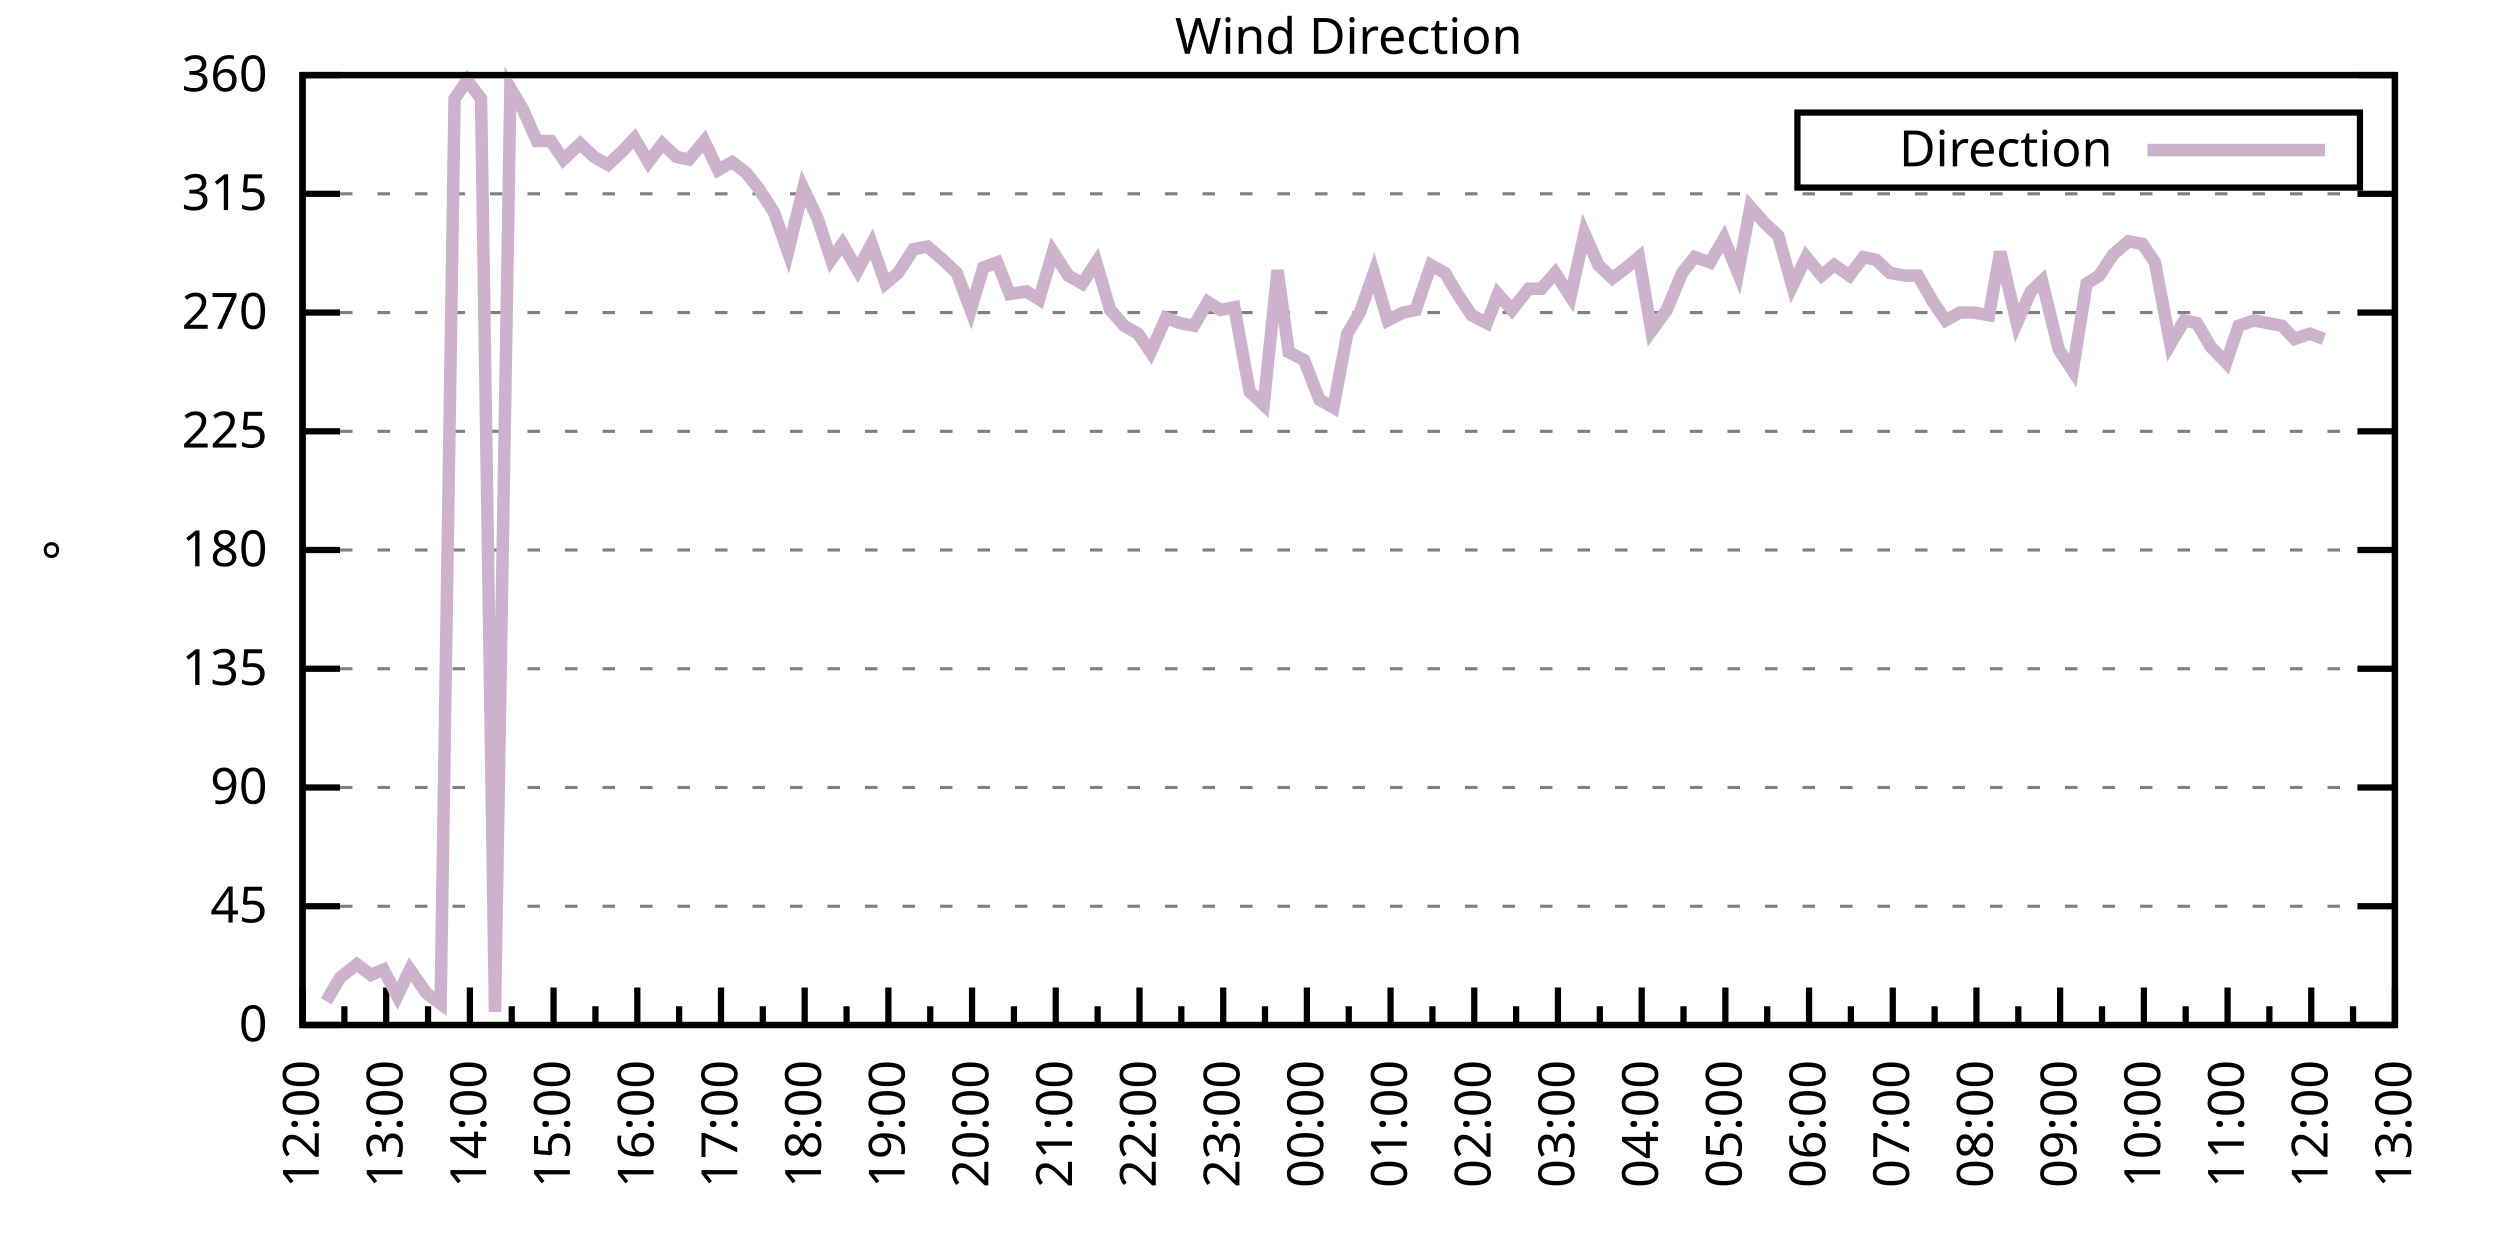
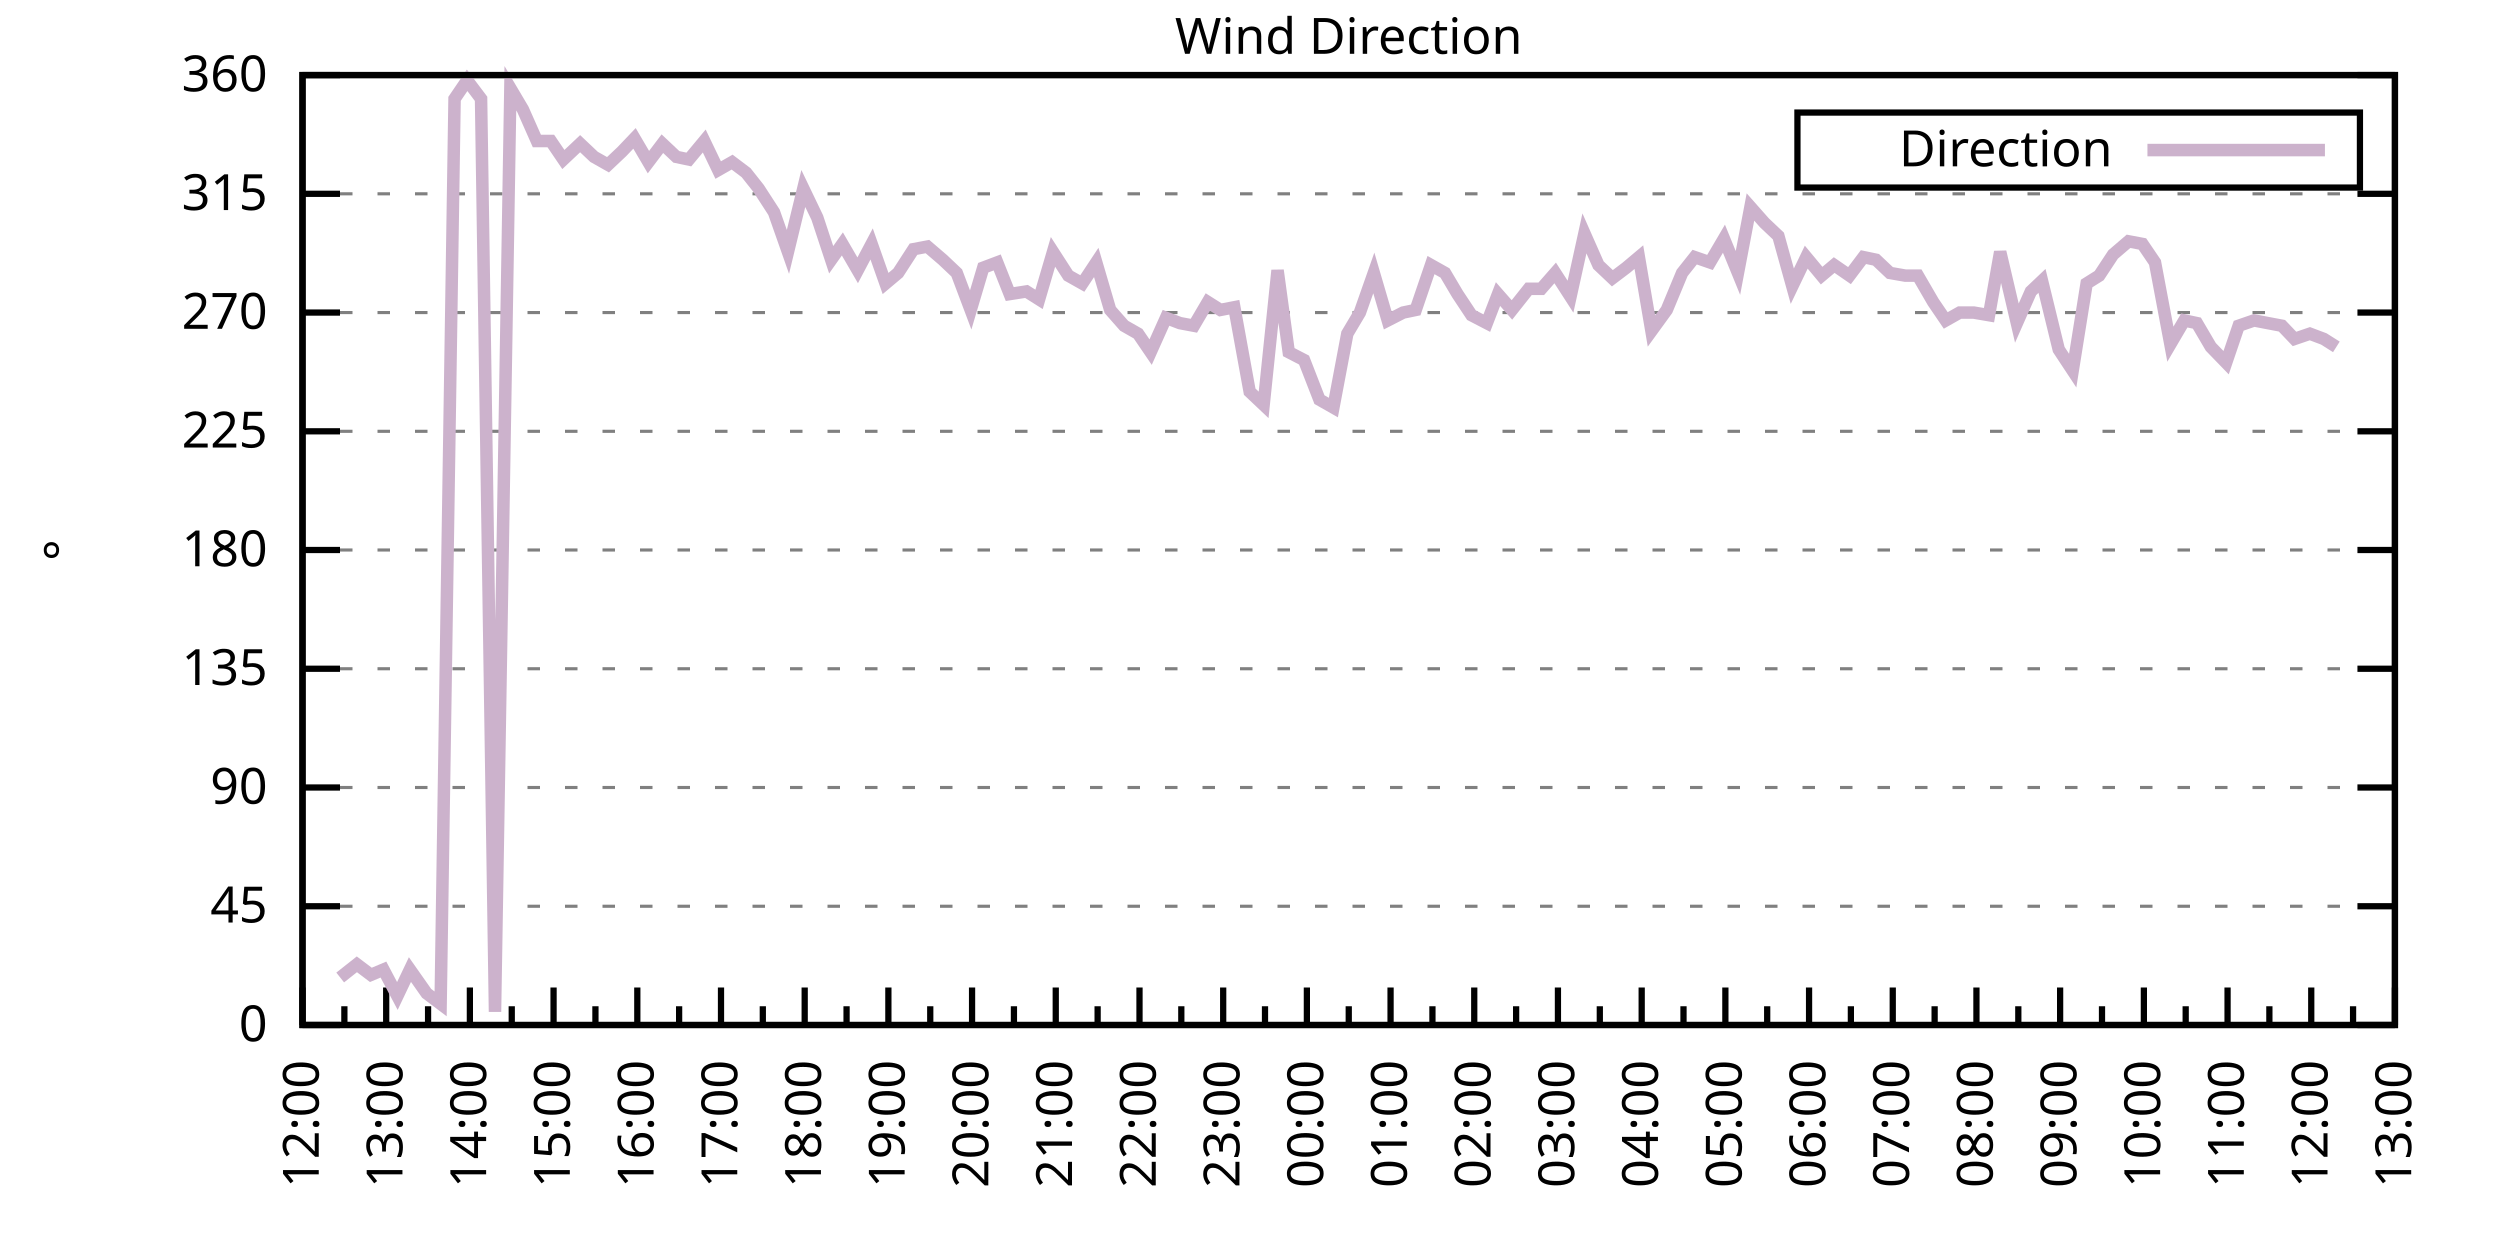
<svg xmlns="http://www.w3.org/2000/svg" xmlns:xlink="http://www.w3.org/1999/xlink" width="400" height="200" viewBox="0 0 400 200">
  <g id="gnuplot_canvas">
    <rect x="0" y="0" width="400" height="200" fill="none" />
    <defs>
      <circle id="gpDot" r="0.5" stroke-width="0.5" stroke="currentColor" />
      <path id="gpPt0" stroke-width="0.333" stroke="currentColor" d="M-1,0 h2 M0,-1 v2" />
      <path id="gpPt1" stroke-width="0.333" stroke="currentColor" d="M-1,-1 L1,1 M1,-1 L-1,1" />
      <path id="gpPt2" stroke-width="0.333" stroke="currentColor" d="M-1,0 L1,0 M0,-1 L0,1 M-1,-1 L1,1 M-1,1 L1,-1" />
      <rect id="gpPt3" stroke-width="0.333" stroke="currentColor" x="-1" y="-1" width="2" height="2" />
      <rect id="gpPt4" stroke-width="0.333" stroke="currentColor" fill="currentColor" x="-1" y="-1" width="2" height="2" />
      <circle id="gpPt5" stroke-width="0.333" stroke="currentColor" cx="0" cy="0" r="1" />
      <use xlink:href="#gpPt5" id="gpPt6" fill="currentColor" stroke="none" />
      <path id="gpPt7" stroke-width="0.333" stroke="currentColor" d="M0,-1.33 L-1.33,0.67 L1.33,0.67 z" />
      <use xlink:href="#gpPt7" id="gpPt8" fill="currentColor" stroke="none" />
      <use xlink:href="#gpPt7" id="gpPt9" stroke="currentColor" transform="rotate(180)" />
      <use xlink:href="#gpPt9" id="gpPt10" fill="currentColor" stroke="none" />
      <use xlink:href="#gpPt3" id="gpPt11" stroke="currentColor" transform="rotate(45)" />
      <use xlink:href="#gpPt11" id="gpPt12" fill="currentColor" stroke="none" />
      <path id="gpPt13" stroke-width="0.333" stroke="currentColor" d="M0,1.330 L1.265,0.411 L0.782,-1.067 L-0.782,-1.076 L-1.265,0.411 z" />
      <use xlink:href="#gpPt13" id="gpPt14" fill="currentColor" stroke="none" />
      <filter id="textbox" filterUnits="objectBoundingBox" x="0" y="0" height="1" width="1">
        <feFlood flood-color="white" flood-opacity="1" result="bgnd" />
        <feComposite in="SourceGraphic" in2="bgnd" operator="atop" />
      </filter>
      <filter id="greybox" filterUnits="objectBoundingBox" x="0" y="0" height="1" width="1">
        <feFlood flood-color="lightgrey" flood-opacity="1" result="grey" />
        <feComposite in="SourceGraphic" in2="grey" operator="atop" />
      </filter>
    </defs>
    <g fill="none" color="white" stroke="currentColor" stroke-width="1.00" stroke-linecap="butt" stroke-linejoin="miter">
</g>
    <g fill="none" color="black" stroke="currentColor" stroke-width="1.00" stroke-linecap="butt" stroke-linejoin="miter">
      <g stroke="none" shape-rendering="crispEdges">
        <polygon fill="rgb(255, 255, 255)" points="48.40,164.00 383.18,164.00 383.18,12.02 48.40,12.02 " />
      </g>
    </g>
    <g fill="none" color="black" stroke="currentColor" stroke-width="1.00" stroke-linecap="butt" stroke-linejoin="miter">
</g>
    <g fill="none" color="black" stroke="black" stroke-width="0.50" stroke-linecap="butt" stroke-linejoin="miter">
</g>
    <g fill="none" color="gray" stroke="currentColor" stroke-width="0.50" stroke-linecap="butt" stroke-linejoin="miter">
      <path stroke="gray" stroke-dasharray="2,4" class="gridline" d="M48.40,164.00 L383.19,164.00  " />
    </g>
    <g fill="none" color="gray" stroke="gray" stroke-width="1.00" stroke-linecap="butt" stroke-linejoin="miter">
</g>
    <g fill="none" color="black" stroke="currentColor" stroke-width="1.00" stroke-linecap="butt" stroke-linejoin="miter">
      <path stroke="black" d="M48.40,164.00 L54.40,164.00 M383.19,164.00 L377.19,164.00  " />
      <g transform="translate(42.80,166.60)" stroke="none" fill="black" font-family="Sans" font-size="8.00" text-anchor="end">
        <text>
          <tspan font-family="Sans"> 0</tspan>
        </text>
      </g>
    </g>
    <g fill="none" color="black" stroke="currentColor" stroke-width="1.00" stroke-linecap="butt" stroke-linejoin="miter">
</g>
    <g fill="none" color="black" stroke="black" stroke-width="0.50" stroke-linecap="butt" stroke-linejoin="miter">
</g>
    <g fill="none" color="gray" stroke="currentColor" stroke-width="0.50" stroke-linecap="butt" stroke-linejoin="miter">
      <path stroke="gray" stroke-dasharray="2,4" class="gridline" d="M48.40,145.00 L383.19,145.00  " />
    </g>
    <g fill="none" color="gray" stroke="gray" stroke-width="1.00" stroke-linecap="butt" stroke-linejoin="miter">
</g>
    <g fill="none" color="black" stroke="currentColor" stroke-width="1.00" stroke-linecap="butt" stroke-linejoin="miter">
      <path stroke="black" d="M48.40,145.00 L54.40,145.00 M383.19,145.00 L377.19,145.00  " />
      <g transform="translate(42.80,147.60)" stroke="none" fill="black" font-family="Sans" font-size="8.00" text-anchor="end">
        <text>
          <tspan font-family="Sans"> 45</tspan>
        </text>
      </g>
    </g>
    <g fill="none" color="black" stroke="currentColor" stroke-width="1.00" stroke-linecap="butt" stroke-linejoin="miter">
</g>
    <g fill="none" color="black" stroke="black" stroke-width="0.50" stroke-linecap="butt" stroke-linejoin="miter">
</g>
    <g fill="none" color="gray" stroke="currentColor" stroke-width="0.50" stroke-linecap="butt" stroke-linejoin="miter">
      <path stroke="gray" stroke-dasharray="2,4" class="gridline" d="M48.40,126.00 L383.19,126.00  " />
    </g>
    <g fill="none" color="gray" stroke="gray" stroke-width="1.00" stroke-linecap="butt" stroke-linejoin="miter">
</g>
    <g fill="none" color="black" stroke="currentColor" stroke-width="1.00" stroke-linecap="butt" stroke-linejoin="miter">
      <path stroke="black" d="M48.40,126.00 L54.40,126.00 M383.19,126.00 L377.19,126.00  " />
      <g transform="translate(42.80,128.60)" stroke="none" fill="black" font-family="Sans" font-size="8.00" text-anchor="end">
        <text>
          <tspan font-family="Sans"> 90</tspan>
        </text>
      </g>
    </g>
    <g fill="none" color="black" stroke="currentColor" stroke-width="1.00" stroke-linecap="butt" stroke-linejoin="miter">
</g>
    <g fill="none" color="black" stroke="black" stroke-width="0.50" stroke-linecap="butt" stroke-linejoin="miter">
</g>
    <g fill="none" color="gray" stroke="currentColor" stroke-width="0.50" stroke-linecap="butt" stroke-linejoin="miter">
      <path stroke="gray" stroke-dasharray="2,4" class="gridline" d="M48.40,107.00 L383.19,107.00  " />
    </g>
    <g fill="none" color="gray" stroke="gray" stroke-width="1.00" stroke-linecap="butt" stroke-linejoin="miter">
</g>
    <g fill="none" color="black" stroke="currentColor" stroke-width="1.00" stroke-linecap="butt" stroke-linejoin="miter">
      <path stroke="black" d="M48.40,107.00 L54.40,107.00 M383.19,107.00 L377.19,107.00  " />
      <g transform="translate(42.80,109.60)" stroke="none" fill="black" font-family="Sans" font-size="8.00" text-anchor="end">
        <text>
          <tspan font-family="Sans"> 135</tspan>
        </text>
      </g>
    </g>
    <g fill="none" color="black" stroke="currentColor" stroke-width="1.00" stroke-linecap="butt" stroke-linejoin="miter">
</g>
    <g fill="none" color="black" stroke="black" stroke-width="0.50" stroke-linecap="butt" stroke-linejoin="miter">
</g>
    <g fill="none" color="gray" stroke="currentColor" stroke-width="0.50" stroke-linecap="butt" stroke-linejoin="miter">
      <path stroke="gray" stroke-dasharray="2,4" class="gridline" d="M48.40,88.00 L383.19,88.00  " />
    </g>
    <g fill="none" color="gray" stroke="gray" stroke-width="1.00" stroke-linecap="butt" stroke-linejoin="miter">
</g>
    <g fill="none" color="black" stroke="currentColor" stroke-width="1.00" stroke-linecap="butt" stroke-linejoin="miter">
      <path stroke="black" d="M48.40,88.00 L54.40,88.00 M383.19,88.00 L377.19,88.00  " />
      <g transform="translate(42.80,90.60)" stroke="none" fill="black" font-family="Sans" font-size="8.00" text-anchor="end">
        <text>
          <tspan font-family="Sans"> 180</tspan>
        </text>
      </g>
    </g>
    <g fill="none" color="black" stroke="currentColor" stroke-width="1.00" stroke-linecap="butt" stroke-linejoin="miter">
</g>
    <g fill="none" color="black" stroke="black" stroke-width="0.50" stroke-linecap="butt" stroke-linejoin="miter">
</g>
    <g fill="none" color="gray" stroke="currentColor" stroke-width="0.50" stroke-linecap="butt" stroke-linejoin="miter">
      <path stroke="gray" stroke-dasharray="2,4" class="gridline" d="M48.40,69.01 L383.19,69.01  " />
    </g>
    <g fill="none" color="gray" stroke="gray" stroke-width="1.00" stroke-linecap="butt" stroke-linejoin="miter">
</g>
    <g fill="none" color="black" stroke="currentColor" stroke-width="1.00" stroke-linecap="butt" stroke-linejoin="miter">
      <path stroke="black" d="M48.40,69.01 L54.40,69.01 M383.19,69.01 L377.19,69.01  " />
      <g transform="translate(42.80,71.61)" stroke="none" fill="black" font-family="Sans" font-size="8.00" text-anchor="end">
        <text>
          <tspan font-family="Sans"> 225</tspan>
        </text>
      </g>
    </g>
    <g fill="none" color="black" stroke="currentColor" stroke-width="1.00" stroke-linecap="butt" stroke-linejoin="miter">
</g>
    <g fill="none" color="black" stroke="black" stroke-width="0.50" stroke-linecap="butt" stroke-linejoin="miter">
</g>
    <g fill="none" color="gray" stroke="currentColor" stroke-width="0.50" stroke-linecap="butt" stroke-linejoin="miter">
      <path stroke="gray" stroke-dasharray="2,4" class="gridline" d="M48.40,50.01 L383.19,50.01  " />
    </g>
    <g fill="none" color="gray" stroke="gray" stroke-width="1.00" stroke-linecap="butt" stroke-linejoin="miter">
</g>
    <g fill="none" color="black" stroke="currentColor" stroke-width="1.00" stroke-linecap="butt" stroke-linejoin="miter">
      <path stroke="black" d="M48.40,50.01 L54.40,50.01 M383.19,50.01 L377.19,50.01  " />
      <g transform="translate(42.80,52.61)" stroke="none" fill="black" font-family="Sans" font-size="8.00" text-anchor="end">
        <text>
          <tspan font-family="Sans"> 270</tspan>
        </text>
      </g>
    </g>
    <g fill="none" color="black" stroke="currentColor" stroke-width="1.00" stroke-linecap="butt" stroke-linejoin="miter">
</g>
    <g fill="none" color="black" stroke="black" stroke-width="0.50" stroke-linecap="butt" stroke-linejoin="miter">
</g>
    <g fill="none" color="gray" stroke="currentColor" stroke-width="0.50" stroke-linecap="butt" stroke-linejoin="miter">
      <path stroke="gray" stroke-dasharray="2,4" class="gridline" d="M48.40,31.01 L383.19,31.01  " />
    </g>
    <g fill="none" color="gray" stroke="gray" stroke-width="1.00" stroke-linecap="butt" stroke-linejoin="miter">
</g>
    <g fill="none" color="black" stroke="currentColor" stroke-width="1.00" stroke-linecap="butt" stroke-linejoin="miter">
      <path stroke="black" d="M48.40,31.01 L54.40,31.01 M383.19,31.01 L377.19,31.01  " />
      <g transform="translate(42.80,33.61)" stroke="none" fill="black" font-family="Sans" font-size="8.00" text-anchor="end">
        <text>
          <tspan font-family="Sans"> 315</tspan>
        </text>
      </g>
    </g>
    <g fill="none" color="black" stroke="currentColor" stroke-width="1.00" stroke-linecap="butt" stroke-linejoin="miter">
</g>
    <g fill="none" color="black" stroke="black" stroke-width="0.50" stroke-linecap="butt" stroke-linejoin="miter">
</g>
    <g fill="none" color="gray" stroke="currentColor" stroke-width="0.50" stroke-linecap="butt" stroke-linejoin="miter">
      <path stroke="gray" stroke-dasharray="2,4" class="gridline" d="M48.40,12.01 L383.19,12.01  " />
    </g>
    <g fill="none" color="gray" stroke="gray" stroke-width="1.00" stroke-linecap="butt" stroke-linejoin="miter">
</g>
    <g fill="none" color="black" stroke="currentColor" stroke-width="1.00" stroke-linecap="butt" stroke-linejoin="miter">
      <path stroke="black" d="M48.40,12.01 L54.40,12.01 M383.19,12.01 L377.19,12.01  " />
      <g transform="translate(42.80,14.61)" stroke="none" fill="black" font-family="Sans" font-size="8.00" text-anchor="end">
        <text>
          <tspan font-family="Sans"> 360</tspan>
        </text>
      </g>
    </g>
    <g fill="none" color="black" stroke="currentColor" stroke-width="1.00" stroke-linecap="butt" stroke-linejoin="miter">
      <path stroke="black" d="M48.40,164.00 L48.40,158.00  " />
      <g transform="translate(51.00,169.60) rotate(270)" stroke="none" fill="black" font-family="Sans" font-size="8.00" text-anchor="end">
        <text>
          <tspan font-family="Sans">12:00</tspan>
        </text>
      </g>
    </g>
    <g fill="none" color="black" stroke="currentColor" stroke-width="1.00" stroke-linecap="butt" stroke-linejoin="miter">
      <path stroke="black" d="M55.10,164.00 L55.10,161.00 M61.79,164.00 L61.79,158.00  " />
      <g transform="translate(64.39,169.60) rotate(270)" stroke="none" fill="black" font-family="Sans" font-size="8.00" text-anchor="end">
        <text>
          <tspan font-family="Sans">13:00</tspan>
        </text>
      </g>
    </g>
    <g fill="none" color="black" stroke="currentColor" stroke-width="1.00" stroke-linecap="butt" stroke-linejoin="miter">
      <path stroke="black" d="M68.49,164.00 L68.49,161.00 M75.18,164.00 L75.18,158.00  " />
      <g transform="translate(77.78,169.60) rotate(270)" stroke="none" fill="black" font-family="Sans" font-size="8.00" text-anchor="end">
        <text>
          <tspan font-family="Sans">14:00</tspan>
        </text>
      </g>
    </g>
    <g fill="none" color="black" stroke="currentColor" stroke-width="1.00" stroke-linecap="butt" stroke-linejoin="miter">
      <path stroke="black" d="M81.88,164.00 L81.88,161.00 M88.57,164.00 L88.57,158.00  " />
      <g transform="translate(91.17,169.60) rotate(270)" stroke="none" fill="black" font-family="Sans" font-size="8.00" text-anchor="end">
        <text>
          <tspan font-family="Sans">15:00</tspan>
        </text>
      </g>
    </g>
    <g fill="none" color="black" stroke="currentColor" stroke-width="1.00" stroke-linecap="butt" stroke-linejoin="miter">
      <path stroke="black" d="M95.27,164.00 L95.27,161.00 M101.97,164.00 L101.97,158.00  " />
      <g transform="translate(104.57,169.60) rotate(270)" stroke="none" fill="black" font-family="Sans" font-size="8.00" text-anchor="end">
        <text>
          <tspan font-family="Sans">16:00</tspan>
        </text>
      </g>
    </g>
    <g fill="none" color="black" stroke="currentColor" stroke-width="1.00" stroke-linecap="butt" stroke-linejoin="miter">
      <path stroke="black" d="M108.66,164.00 L108.66,161.00 M115.36,164.00 L115.36,158.00  " />
      <g transform="translate(117.96,169.60) rotate(270)" stroke="none" fill="black" font-family="Sans" font-size="8.00" text-anchor="end">
        <text>
          <tspan font-family="Sans">17:00</tspan>
        </text>
      </g>
    </g>
    <g fill="none" color="black" stroke="currentColor" stroke-width="1.00" stroke-linecap="butt" stroke-linejoin="miter">
      <path stroke="black" d="M122.05,164.00 L122.05,161.00 M128.75,164.00 L128.75,158.00  " />
      <g transform="translate(131.35,169.60) rotate(270)" stroke="none" fill="black" font-family="Sans" font-size="8.00" text-anchor="end">
        <text>
          <tspan font-family="Sans">18:00</tspan>
        </text>
      </g>
    </g>
    <g fill="none" color="black" stroke="currentColor" stroke-width="1.00" stroke-linecap="butt" stroke-linejoin="miter">
      <path stroke="black" d="M135.45,164.00 L135.45,161.00 M142.14,164.00 L142.14,158.00  " />
      <g transform="translate(144.74,169.60) rotate(270)" stroke="none" fill="black" font-family="Sans" font-size="8.00" text-anchor="end">
        <text>
          <tspan font-family="Sans">19:00</tspan>
        </text>
      </g>
    </g>
    <g fill="none" color="black" stroke="currentColor" stroke-width="1.00" stroke-linecap="butt" stroke-linejoin="miter">
      <path stroke="black" d="M148.84,164.00 L148.84,161.00 M155.53,164.00 L155.53,158.00  " />
      <g transform="translate(158.13,169.60) rotate(270)" stroke="none" fill="black" font-family="Sans" font-size="8.00" text-anchor="end">
        <text>
          <tspan font-family="Sans">20:00</tspan>
        </text>
      </g>
    </g>
    <g fill="none" color="black" stroke="currentColor" stroke-width="1.00" stroke-linecap="butt" stroke-linejoin="miter">
      <path stroke="black" d="M162.23,164.00 L162.23,161.00 M168.92,164.00 L168.92,158.00  " />
      <g transform="translate(171.52,169.60) rotate(270)" stroke="none" fill="black" font-family="Sans" font-size="8.00" text-anchor="end">
        <text>
          <tspan font-family="Sans">21:00</tspan>
        </text>
      </g>
    </g>
    <g fill="none" color="black" stroke="currentColor" stroke-width="1.00" stroke-linecap="butt" stroke-linejoin="miter">
      <path stroke="black" d="M175.62,164.00 L175.62,161.00 M182.32,164.00 L182.32,158.00  " />
      <g transform="translate(184.92,169.60) rotate(270)" stroke="none" fill="black" font-family="Sans" font-size="8.00" text-anchor="end">
        <text>
          <tspan font-family="Sans">22:00</tspan>
        </text>
      </g>
    </g>
    <g fill="none" color="black" stroke="currentColor" stroke-width="1.00" stroke-linecap="butt" stroke-linejoin="miter">
      <path stroke="black" d="M189.01,164.00 L189.01,161.00 M195.71,164.00 L195.71,158.00  " />
      <g transform="translate(198.31,169.60) rotate(270)" stroke="none" fill="black" font-family="Sans" font-size="8.00" text-anchor="end">
        <text>
          <tspan font-family="Sans">23:00</tspan>
        </text>
      </g>
    </g>
    <g fill="none" color="black" stroke="currentColor" stroke-width="1.00" stroke-linecap="butt" stroke-linejoin="miter">
      <path stroke="black" d="M202.40,164.00 L202.40,161.00 M209.10,164.00 L209.10,158.00  " />
      <g transform="translate(211.70,169.60) rotate(270)" stroke="none" fill="black" font-family="Sans" font-size="8.00" text-anchor="end">
        <text>
          <tspan font-family="Sans">00:00</tspan>
        </text>
      </g>
    </g>
    <g fill="none" color="black" stroke="currentColor" stroke-width="1.00" stroke-linecap="butt" stroke-linejoin="miter">
      <path stroke="black" d="M215.80,164.00 L215.80,161.00 M222.49,164.00 L222.49,158.00  " />
      <g transform="translate(225.09,169.60) rotate(270)" stroke="none" fill="black" font-family="Sans" font-size="8.00" text-anchor="end">
        <text>
          <tspan font-family="Sans">01:00</tspan>
        </text>
      </g>
    </g>
    <g fill="none" color="black" stroke="currentColor" stroke-width="1.00" stroke-linecap="butt" stroke-linejoin="miter">
      <path stroke="black" d="M229.19,164.00 L229.19,161.00 M235.88,164.00 L235.88,158.00  " />
      <g transform="translate(238.48,169.60) rotate(270)" stroke="none" fill="black" font-family="Sans" font-size="8.00" text-anchor="end">
        <text>
          <tspan font-family="Sans">02:00</tspan>
        </text>
      </g>
    </g>
    <g fill="none" color="black" stroke="currentColor" stroke-width="1.00" stroke-linecap="butt" stroke-linejoin="miter">
      <path stroke="black" d="M242.58,164.00 L242.58,161.00 M249.27,164.00 L249.27,158.00  " />
      <g transform="translate(251.87,169.60) rotate(270)" stroke="none" fill="black" font-family="Sans" font-size="8.00" text-anchor="end">
        <text>
          <tspan font-family="Sans">03:00</tspan>
        </text>
      </g>
    </g>
    <g fill="none" color="black" stroke="currentColor" stroke-width="1.00" stroke-linecap="butt" stroke-linejoin="miter">
      <path stroke="black" d="M255.97,164.00 L255.97,161.00 M262.67,164.00 L262.67,158.00  " />
      <g transform="translate(265.27,169.60) rotate(270)" stroke="none" fill="black" font-family="Sans" font-size="8.00" text-anchor="end">
        <text>
          <tspan font-family="Sans">04:00</tspan>
        </text>
      </g>
    </g>
    <g fill="none" color="black" stroke="currentColor" stroke-width="1.00" stroke-linecap="butt" stroke-linejoin="miter">
      <path stroke="black" d="M269.36,164.00 L269.36,161.00 M276.06,164.00 L276.06,158.00  " />
      <g transform="translate(278.66,169.60) rotate(270)" stroke="none" fill="black" font-family="Sans" font-size="8.00" text-anchor="end">
        <text>
          <tspan font-family="Sans">05:00</tspan>
        </text>
      </g>
    </g>
    <g fill="none" color="black" stroke="currentColor" stroke-width="1.00" stroke-linecap="butt" stroke-linejoin="miter">
      <path stroke="black" d="M282.75,164.00 L282.75,161.00 M289.45,164.00 L289.45,158.00  " />
      <g transform="translate(292.05,169.60) rotate(270)" stroke="none" fill="black" font-family="Sans" font-size="8.00" text-anchor="end">
        <text>
          <tspan font-family="Sans">06:00</tspan>
        </text>
      </g>
    </g>
    <g fill="none" color="black" stroke="currentColor" stroke-width="1.00" stroke-linecap="butt" stroke-linejoin="miter">
      <path stroke="black" d="M296.14,164.00 L296.14,161.00 M302.84,164.00 L302.84,158.00  " />
      <g transform="translate(305.44,169.60) rotate(270)" stroke="none" fill="black" font-family="Sans" font-size="8.00" text-anchor="end">
        <text>
          <tspan font-family="Sans">07:00</tspan>
        </text>
      </g>
    </g>
    <g fill="none" color="black" stroke="currentColor" stroke-width="1.00" stroke-linecap="butt" stroke-linejoin="miter">
      <path stroke="black" d="M309.54,164.00 L309.54,161.00 M316.23,164.00 L316.23,158.00  " />
      <g transform="translate(318.83,169.60) rotate(270)" stroke="none" fill="black" font-family="Sans" font-size="8.00" text-anchor="end">
        <text>
          <tspan font-family="Sans">08:00</tspan>
        </text>
      </g>
    </g>
    <g fill="none" color="black" stroke="currentColor" stroke-width="1.00" stroke-linecap="butt" stroke-linejoin="miter">
      <path stroke="black" d="M322.93,164.00 L322.93,161.00 M329.62,164.00 L329.62,158.00  " />
      <g transform="translate(332.22,169.60) rotate(270)" stroke="none" fill="black" font-family="Sans" font-size="8.00" text-anchor="end">
        <text>
          <tspan font-family="Sans">09:00</tspan>
        </text>
      </g>
    </g>
    <g fill="none" color="black" stroke="currentColor" stroke-width="1.00" stroke-linecap="butt" stroke-linejoin="miter">
      <path stroke="black" d="M336.32,164.00 L336.32,161.00 M343.02,164.00 L343.02,158.00  " />
      <g transform="translate(345.62,169.60) rotate(270)" stroke="none" fill="black" font-family="Sans" font-size="8.00" text-anchor="end">
        <text>
          <tspan font-family="Sans">10:00</tspan>
        </text>
      </g>
    </g>
    <g fill="none" color="black" stroke="currentColor" stroke-width="1.00" stroke-linecap="butt" stroke-linejoin="miter">
      <path stroke="black" d="M349.71,164.00 L349.71,161.00 M356.41,164.00 L356.41,158.00  " />
      <g transform="translate(359.01,169.60) rotate(270)" stroke="none" fill="black" font-family="Sans" font-size="8.00" text-anchor="end">
        <text>
          <tspan font-family="Sans">11:00</tspan>
        </text>
      </g>
    </g>
    <g fill="none" color="black" stroke="currentColor" stroke-width="1.00" stroke-linecap="butt" stroke-linejoin="miter">
      <path stroke="black" d="M363.10,164.00 L363.10,161.00 M369.80,164.00 L369.80,158.00  " />
      <g transform="translate(372.40,169.60) rotate(270)" stroke="none" fill="black" font-family="Sans" font-size="8.00" text-anchor="end">
        <text>
          <tspan font-family="Sans">12:00</tspan>
        </text>
      </g>
    </g>
    <g fill="none" color="black" stroke="currentColor" stroke-width="1.00" stroke-linecap="butt" stroke-linejoin="miter">
      <path stroke="black" d="M376.49,164.00 L376.49,161.00 M383.19,164.00 L383.19,158.00  " />
      <g transform="translate(385.79,169.60) rotate(270)" stroke="none" fill="black" font-family="Sans" font-size="8.00" text-anchor="end">
        <text>
          <tspan font-family="Sans">13:00</tspan>
        </text>
      </g>
    </g>
    <g fill="none" color="black" stroke="currentColor" stroke-width="1.00" stroke-linecap="butt" stroke-linejoin="miter">
</g>
    <g fill="none" color="black" stroke="currentColor" stroke-width="1.00" stroke-linecap="butt" stroke-linejoin="miter">
      <path stroke="black" d="M48.40,12.01 L48.40,164.00 L383.19,164.00 L383.19,12.01 L48.40,12.01 Z  " />
    </g>
    <g fill="none" color="black" stroke="currentColor" stroke-width="1.00" stroke-linecap="butt" stroke-linejoin="miter">
      <g transform="translate(12.80,88.01) rotate(270)" stroke="none" fill="black" font-family="Sans" font-size="8.00" text-anchor="middle">
        <text>
          <tspan font-family="Sans">°</tspan>
        </text>
      </g>
    </g>
    <g fill="none" color="black" stroke="currentColor" stroke-width="1.00" stroke-linecap="butt" stroke-linejoin="miter">
</g>
    <g fill="none" color="black" stroke="currentColor" stroke-width="1.00" stroke-linecap="butt" stroke-linejoin="miter">
      <path stroke="black" d="M287.59,30.01 L287.59,18.01 L377.59,18.01 L377.59,30.01 L287.59,30.01 Z  " />
    </g>
    <g id="Wind_direction_plot_1">
      <g fill="none" color="white" stroke="black" stroke-width="2.00" stroke-linecap="butt" stroke-linejoin="miter">
</g>
      <g fill="none" color="black" stroke="currentColor" stroke-width="2.00" stroke-linecap="butt" stroke-linejoin="miter">
        <g transform="translate(337.99,26.61)" stroke="none" fill="black" font-family="Sans" font-size="8.00" text-anchor="end">
          <text>
            <tspan font-family="Sans">Direction</tspan>
          </text>
        </g>
      </g>
      <g fill="none" color="black" stroke="currentColor" stroke-width="2.00" stroke-linecap="butt" stroke-linejoin="miter">
-         <path stroke="rgb(204, 178, 204)" d="M343.59,24.01 L371.99,24.01 M52.19,160.20 L54.43,156.40 L57.10,154.29 L59.34,155.98 L61.35,155.13 L63.58,159.36   L65.59,155.13 L68.26,158.93 L70.50,160.62 L72.73,15.81 L74.74,12.85 L76.97,15.81 L79.20,161.89 L81.66,14.12   L83.66,17.50 L85.90,22.56 L88.13,22.56 L90.14,25.52 L92.82,22.99 L95.05,25.10 L97.28,26.36 L99.51,24.25   L101.52,22.14 L103.75,25.94 L105.98,22.99 L108.22,25.10 L110.22,25.52 L112.68,22.56 L114.91,27.21 L117.14,25.94   L119.38,27.63 L121.38,30.16 L123.84,33.96 L126.07,40.30 L128.53,30.16 L130.76,34.81 L132.99,41.56 L134.78,39.03   L137.23,43.25 L139.46,39.03 L141.69,45.36 L143.70,43.67 L146.16,39.87 L148.39,39.45 L150.85,41.56 L153.08,43.67   L155.31,49.59 L157.32,42.83 L159.55,41.99 L161.56,47.05 L164.24,46.63 L166.25,47.90 L168.48,40.30 L170.93,44.10   L173.17,45.36 L175.40,41.99 L177.63,49.59 L179.86,52.12 L182.09,53.39 L184.10,56.34 L186.56,50.85 L188.79,51.70   L191.02,52.12 L193.25,48.32 L195.26,49.59 L197.49,49.16 L199.95,62.67 L202.18,64.78 L204.41,43.25 L206.20,56.34   L208.65,57.61 L211.11,63.94 L213.34,65.21 L215.57,53.39 L217.58,50.01 L219.81,43.67 L222.04,51.27 L224.50,50.01   L226.51,49.59 L228.96,42.41 L231.20,43.67 L233.20,47.05 L235.44,50.43 L237.89,51.70 L239.68,47.05 L241.91,49.59   L244.59,46.21 L246.60,46.21 L248.83,43.67 L251.28,47.47 L253.51,37.34 L255.75,42.41 L257.98,44.52 L260.21,42.83   L262.22,41.14 L264.23,52.96 L266.68,49.59 L269.14,43.67 L271.15,41.14 L273.60,41.99 L275.83,38.19 L278.07,43.67   L280.07,33.12 L282.31,35.65 L284.54,37.76 L286.77,45.79 L289.00,41.14 L291.46,44.10 L293.47,42.41 L295.92,44.10   L298.15,41.14 L300.16,41.56 L302.39,43.67 L304.85,44.10 L306.86,44.10 L309.31,48.32 L311.32,51.27 L313.55,50.01   L315.79,50.01 L318.24,50.43 L320.03,40.30 L322.70,51.70 L324.94,46.63 L326.72,44.94 L329.40,55.92 L331.63,59.30   L333.86,45.36 L335.87,44.10 L338.10,40.72 L340.56,38.61 L342.79,39.03 L344.80,41.99 L347.26,55.07 L349.49,51.27   L351.50,51.70 L353.73,55.50 L356.18,58.03 L358.19,52.12 L360.65,51.27 L362.88,51.70 L365.11,52.12 L367.12,54.23   L369.58,53.39 L371.81,54.23  " />
+         <path stroke="rgb(204, 178, 204)" d="M343.59,24.01 L371.99,24.01 M54.43,156.40 L57.10,154.29 L59.34,155.98 L61.35,155.13 L63.58,159.36 L65.59,155.13   L68.26,158.93 L70.50,160.62 L72.73,15.81 L74.74,12.85 L76.97,15.81 L79.20,161.89 L81.66,14.12 L83.66,17.50   L85.90,22.56 L88.13,22.56 L90.14,25.52 L92.82,22.99 L95.05,25.10 L97.28,26.36 L99.51,24.25 L101.52,22.14   L103.75,25.94 L105.98,22.99 L108.22,25.10 L110.22,25.52 L112.68,22.56 L114.91,27.21 L117.14,25.94 L119.38,27.63   L121.38,30.16 L123.84,33.96 L126.07,40.30 L128.53,30.16 L130.76,34.81 L132.99,41.56 L134.78,39.03 L137.23,43.25   L139.46,39.03 L141.69,45.36 L143.70,43.67 L146.16,39.87 L148.39,39.45 L150.85,41.56 L153.08,43.67 L155.31,49.59   L157.32,42.83 L159.55,41.99 L161.56,47.05 L164.24,46.63 L166.25,47.90 L168.48,40.30 L170.93,44.10 L173.17,45.36   L175.40,41.99 L177.63,49.59 L179.86,52.12 L182.09,53.39 L184.10,56.34 L186.56,50.85 L188.79,51.70 L191.02,52.12   L193.25,48.32 L195.26,49.59 L197.49,49.16 L199.95,62.67 L202.18,64.78 L204.41,43.25 L206.20,56.34 L208.65,57.61   L211.11,63.94 L213.34,65.21 L215.57,53.39 L217.58,50.01 L219.81,43.67 L222.04,51.27 L224.50,50.01 L226.51,49.59   L228.96,42.41 L231.20,43.67 L233.20,47.05 L235.44,50.43 L237.89,51.70 L239.68,47.05 L241.91,49.59 L244.59,46.21   L246.60,46.21 L248.83,43.67 L251.28,47.47 L253.51,37.34 L255.75,42.41 L257.98,44.52 L260.21,42.83 L262.22,41.14   L264.23,52.96 L266.68,49.59 L269.14,43.67 L271.15,41.14 L273.60,41.99 L275.83,38.19 L278.07,43.67 L280.07,33.12   L282.31,35.65 L284.54,37.76 L286.77,45.79 L289.00,41.14 L291.46,44.10 L293.47,42.41 L295.92,44.10 L298.15,41.14   L300.16,41.56 L302.39,43.67 L304.85,44.10 L306.86,44.10 L309.31,48.32 L311.32,51.27 L313.55,50.01 L315.79,50.01   L318.24,50.43 L320.03,40.30 L322.70,51.70 L324.94,46.63 L326.72,44.94 L329.40,55.92 L331.63,59.30 L333.86,45.36   L335.87,44.10 L338.10,40.72 L340.56,38.61 L342.79,39.03 L344.80,41.99 L347.26,55.07 L349.49,51.27 L351.50,51.70   L353.73,55.50 L356.18,58.03 L358.19,52.12 L360.65,51.27 L362.88,51.70 L365.11,52.12 L367.12,54.23 L369.58,53.39   L371.81,54.23 L373.82,55.50  " />
      </g>
    </g>
    <g fill="none" color="black" stroke="currentColor" stroke-width="2.00" stroke-linecap="butt" stroke-linejoin="miter">
</g>
    <g fill="none" color="black" stroke="black" stroke-width="1.00" stroke-linecap="butt" stroke-linejoin="miter">
</g>
    <g fill="none" color="black" stroke="currentColor" stroke-width="1.00" stroke-linecap="butt" stroke-linejoin="miter">
      <path stroke="black" d="M48.40,12.01 L48.40,164.00 L383.19,164.00 L383.19,12.01 L48.40,12.01 Z  " />
    </g>
    <g fill="none" color="black" stroke="currentColor" stroke-width="1.00" stroke-linecap="butt" stroke-linejoin="miter">
      <g transform="translate(215.79,8.61)" stroke="none" fill="black" font-family="Sans" font-size="8.00" text-anchor="middle">
        <text>
          <tspan font-family="Sans">Wind Direction</tspan>
        </text>
      </g>
    </g>
    <g fill="none" color="black" stroke="currentColor" stroke-width="1.00" stroke-linecap="butt" stroke-linejoin="miter">
</g>
  </g>
</svg>
